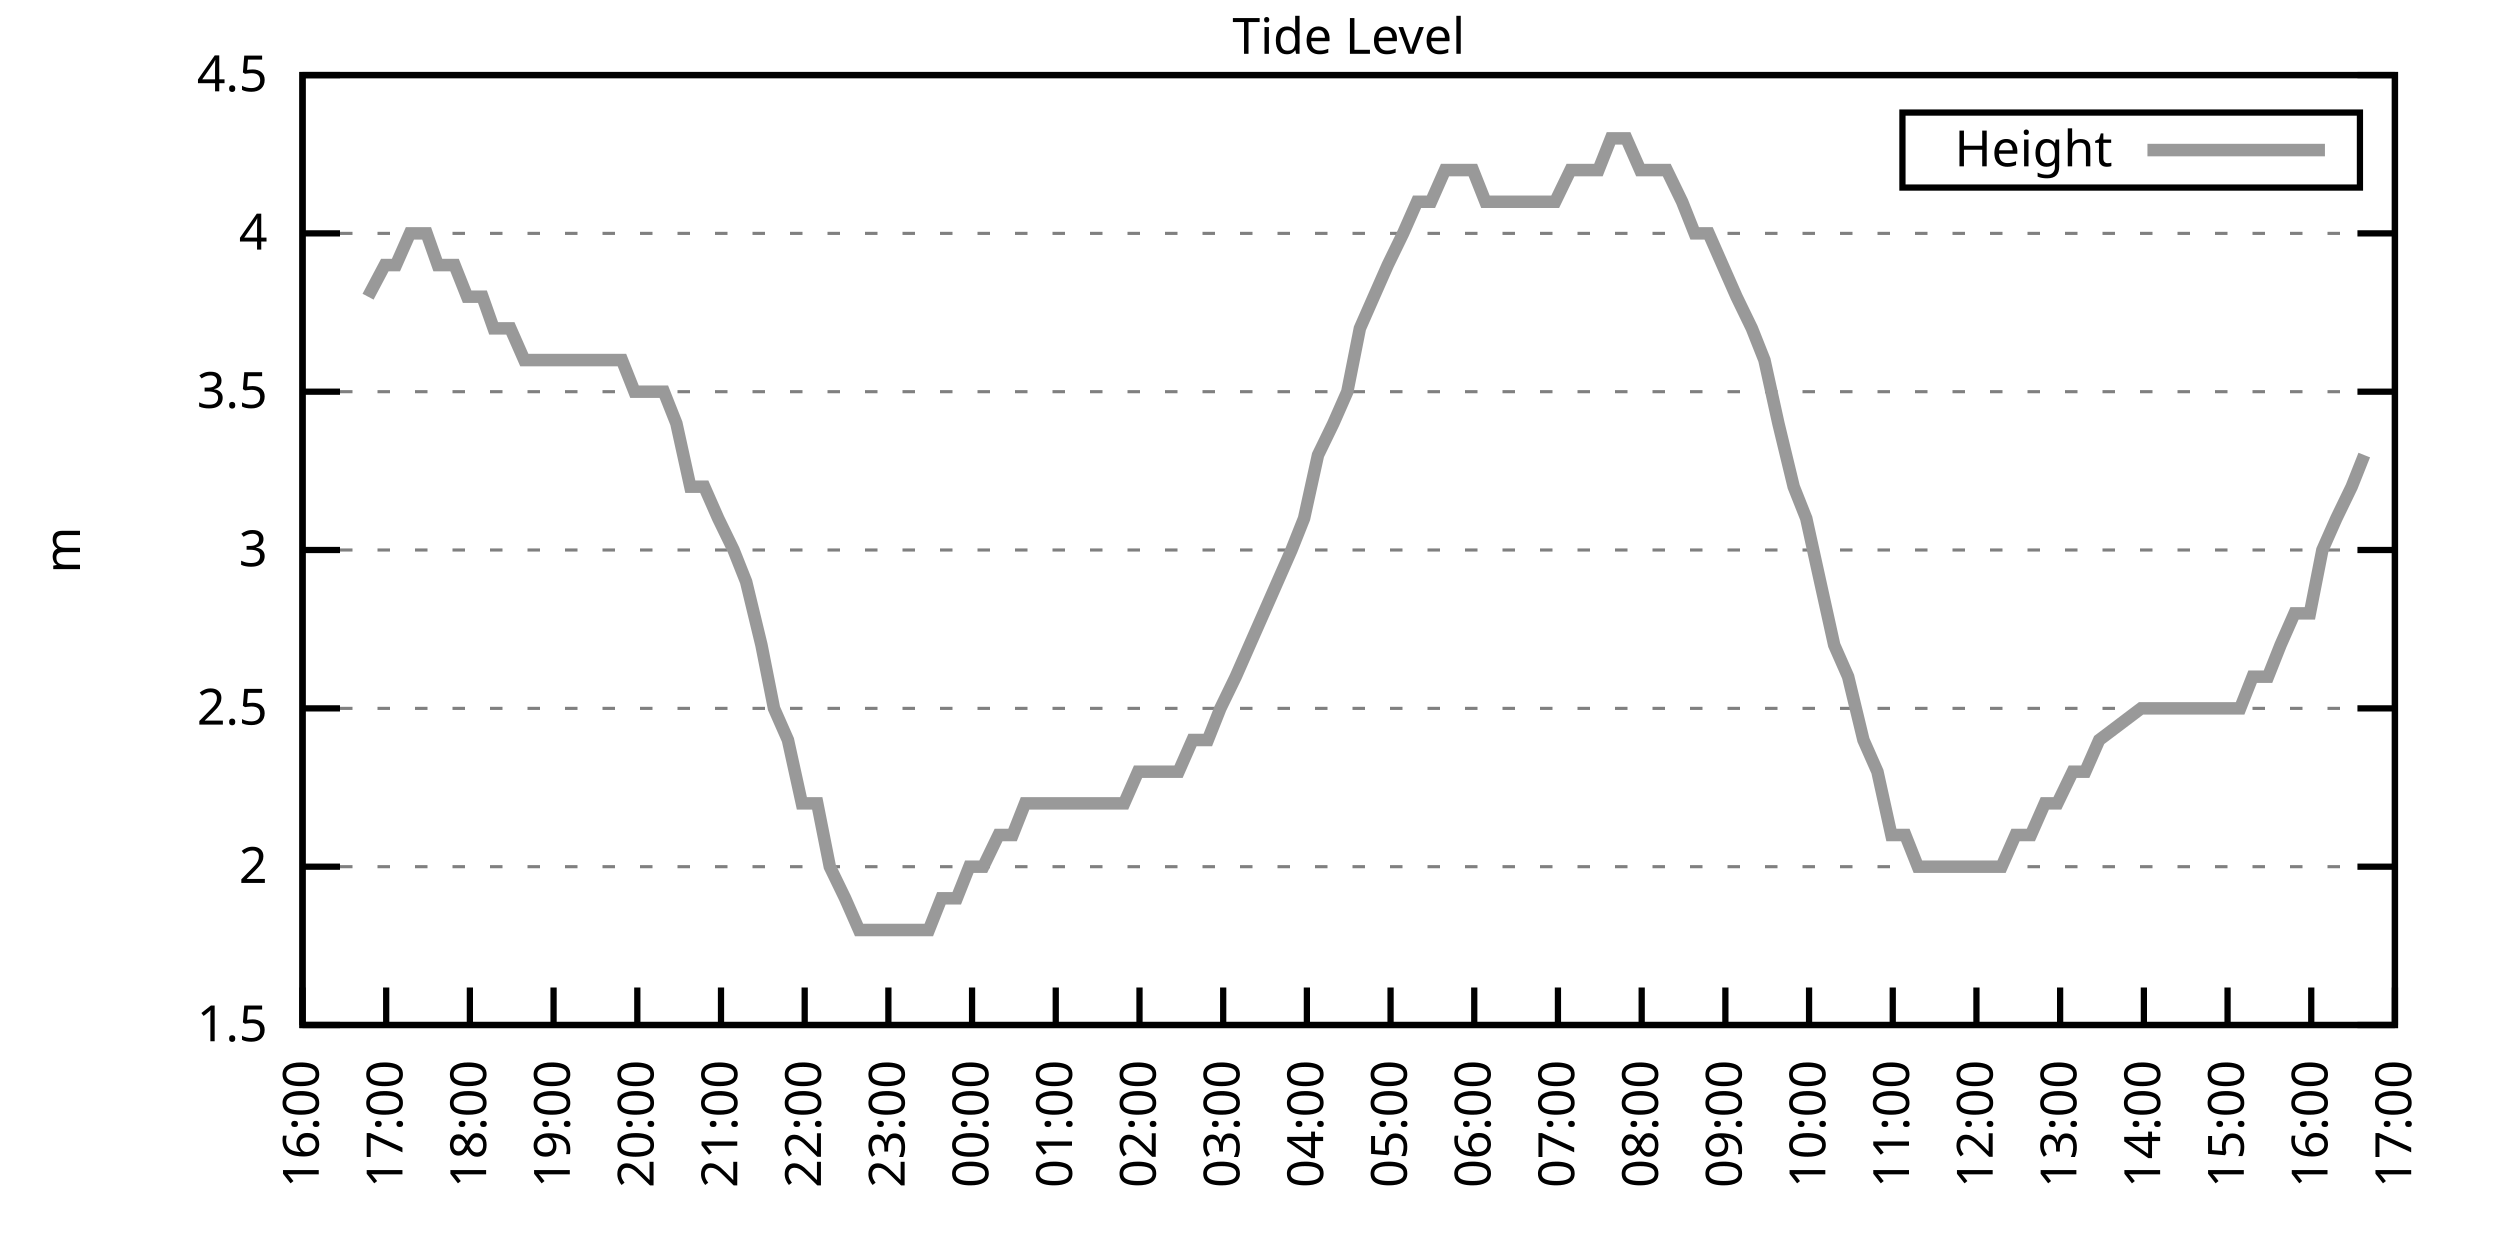
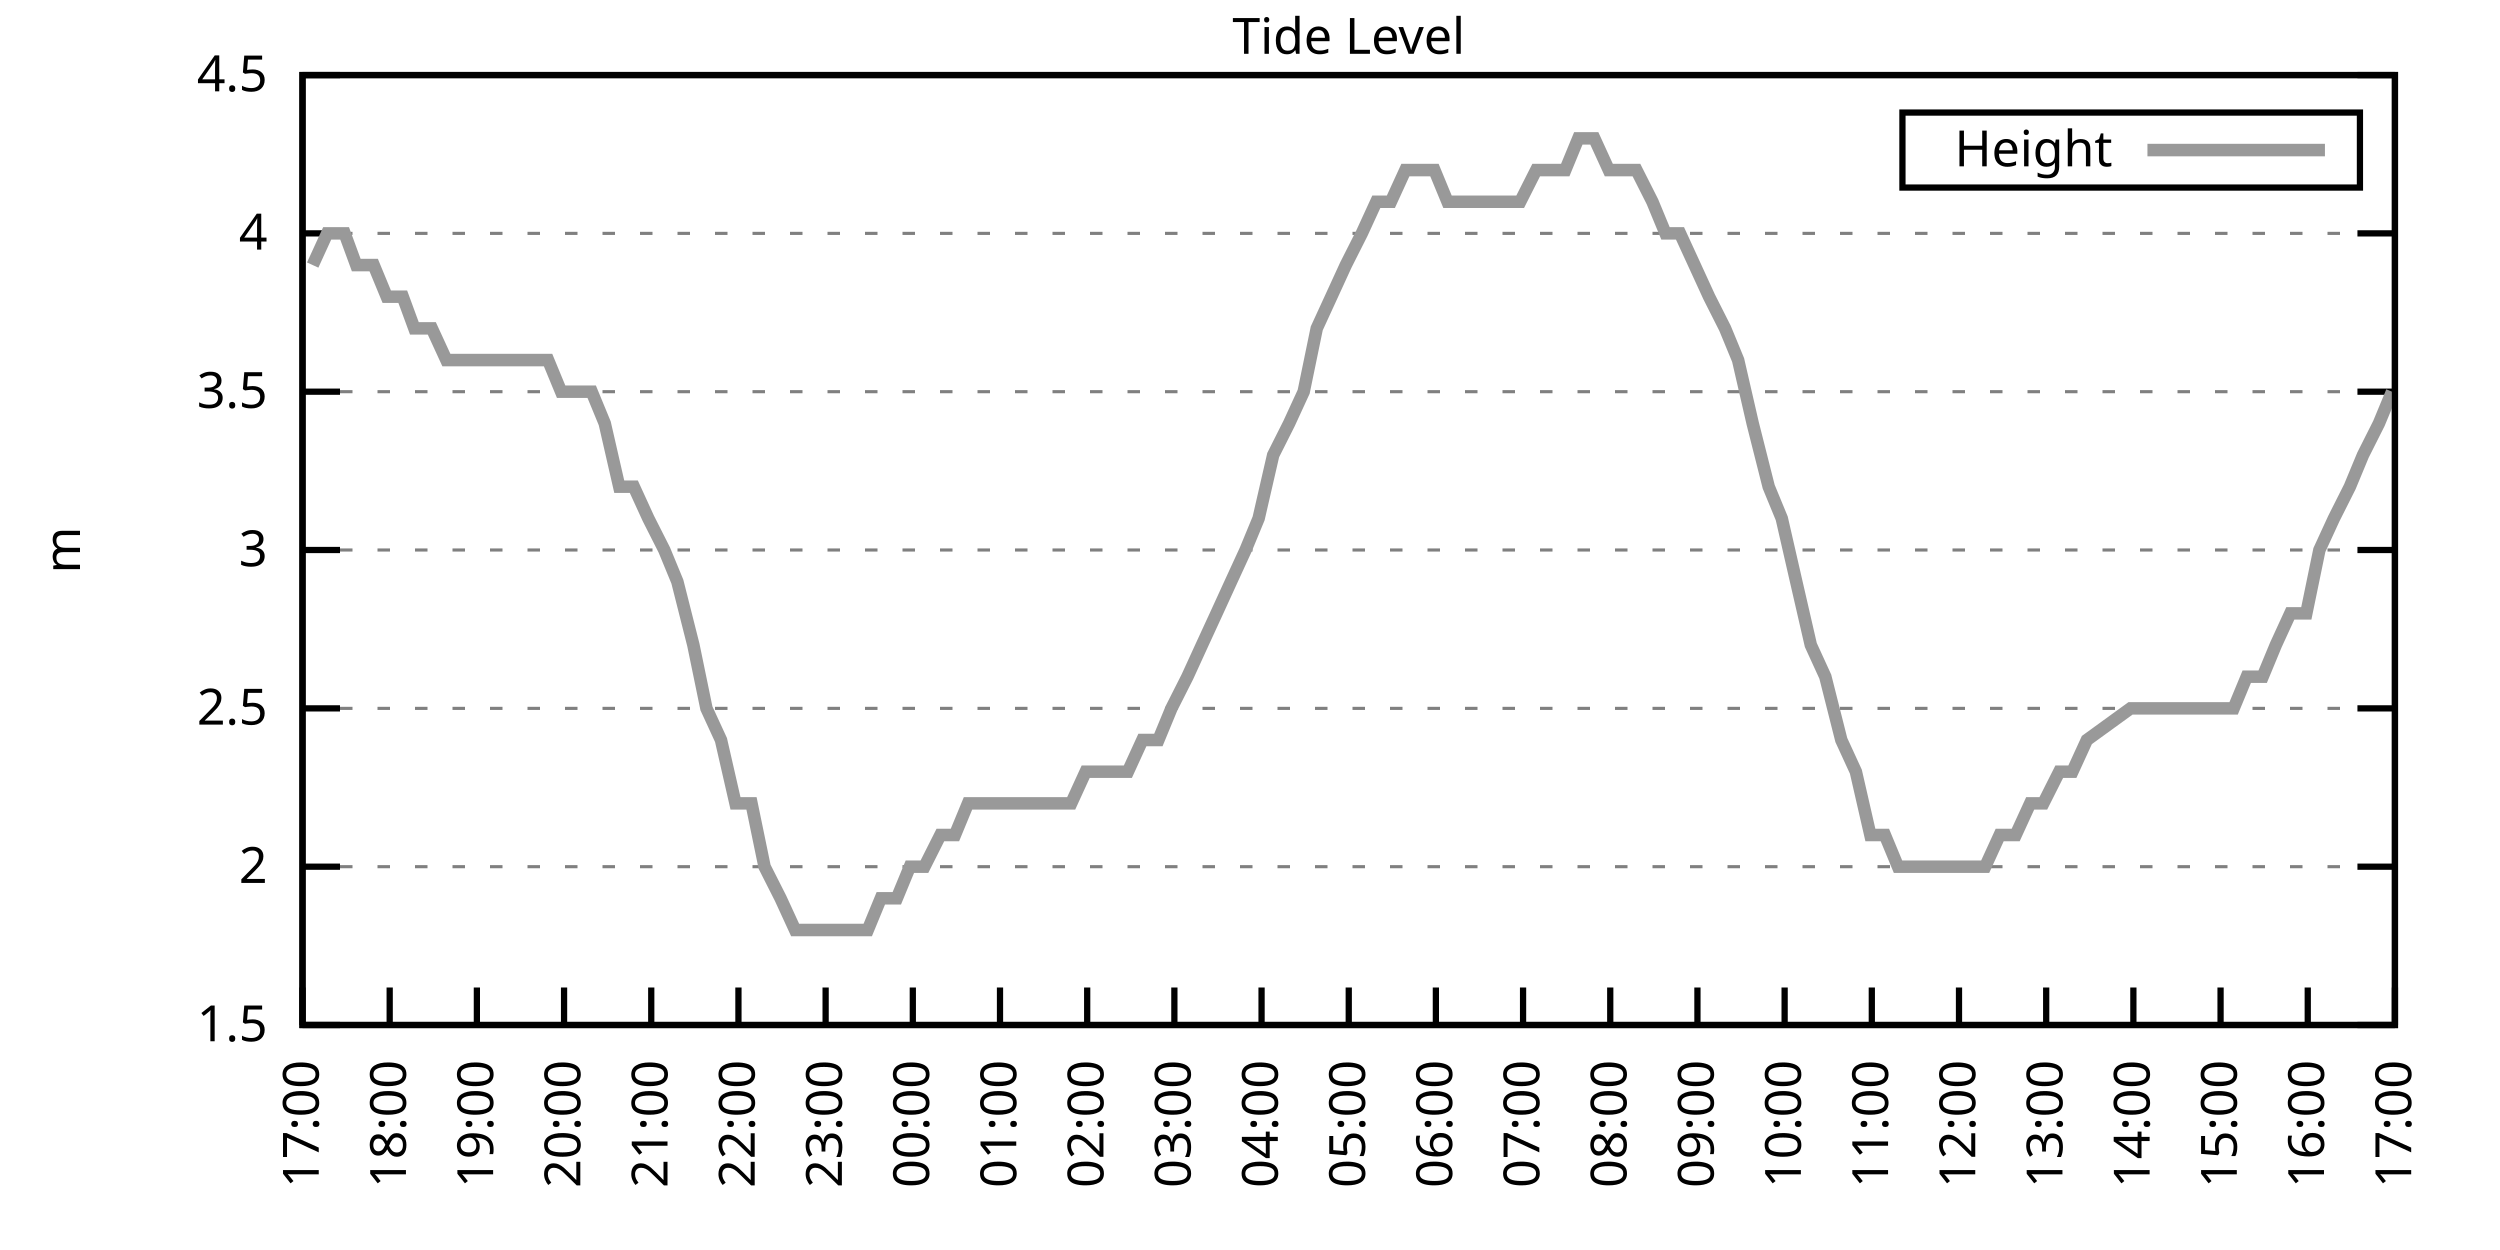
<svg xmlns="http://www.w3.org/2000/svg" xmlns:xlink="http://www.w3.org/1999/xlink" width="400" height="200" viewBox="0 0 400 200">
  <g id="gnuplot_canvas">
    <rect x="0" y="0" width="400" height="200" fill="none" />
    <defs>
      <circle id="gpDot" r="0.5" stroke-width="0.5" stroke="currentColor" />
      <path id="gpPt0" stroke-width="0.333" stroke="currentColor" d="M-1,0 h2 M0,-1 v2" />
      <path id="gpPt1" stroke-width="0.333" stroke="currentColor" d="M-1,-1 L1,1 M1,-1 L-1,1" />
      <path id="gpPt2" stroke-width="0.333" stroke="currentColor" d="M-1,0 L1,0 M0,-1 L0,1 M-1,-1 L1,1 M-1,1 L1,-1" />
      <rect id="gpPt3" stroke-width="0.333" stroke="currentColor" x="-1" y="-1" width="2" height="2" />
      <rect id="gpPt4" stroke-width="0.333" stroke="currentColor" fill="currentColor" x="-1" y="-1" width="2" height="2" />
      <circle id="gpPt5" stroke-width="0.333" stroke="currentColor" cx="0" cy="0" r="1" />
      <use xlink:href="#gpPt5" id="gpPt6" fill="currentColor" stroke="none" />
      <path id="gpPt7" stroke-width="0.333" stroke="currentColor" d="M0,-1.33 L-1.33,0.67 L1.33,0.67 z" />
      <use xlink:href="#gpPt7" id="gpPt8" fill="currentColor" stroke="none" />
      <use xlink:href="#gpPt7" id="gpPt9" stroke="currentColor" transform="rotate(180)" />
      <use xlink:href="#gpPt9" id="gpPt10" fill="currentColor" stroke="none" />
      <use xlink:href="#gpPt3" id="gpPt11" stroke="currentColor" transform="rotate(45)" />
      <use xlink:href="#gpPt11" id="gpPt12" fill="currentColor" stroke="none" />
      <path id="gpPt13" stroke-width="0.333" stroke="currentColor" d="M0,1.330 L1.265,0.411 L0.782,-1.067 L-0.782,-1.076 L-1.265,0.411 z" />
      <use xlink:href="#gpPt13" id="gpPt14" fill="currentColor" stroke="none" />
      <filter id="textbox" filterUnits="objectBoundingBox" x="0" y="0" height="1" width="1">
        <feFlood flood-color="white" flood-opacity="1" result="bgnd" />
        <feComposite in="SourceGraphic" in2="bgnd" operator="atop" />
      </filter>
      <filter id="greybox" filterUnits="objectBoundingBox" x="0" y="0" height="1" width="1">
        <feFlood flood-color="lightgrey" flood-opacity="1" result="grey" />
        <feComposite in="SourceGraphic" in2="grey" operator="atop" />
      </filter>
    </defs>
    <g fill="none" color="white" stroke="currentColor" stroke-width="1.00" stroke-linecap="butt" stroke-linejoin="miter">
</g>
    <g fill="none" color="black" stroke="currentColor" stroke-width="1.00" stroke-linecap="butt" stroke-linejoin="miter">
      <g stroke="none" shape-rendering="crispEdges">
        <polygon fill="rgb(255, 255, 255)" points="48.40,164.00 383.18,164.00 383.18,12.02 48.40,12.02 " />
      </g>
    </g>
    <g fill="none" color="black" stroke="currentColor" stroke-width="1.00" stroke-linecap="butt" stroke-linejoin="miter">
</g>
    <g fill="none" color="black" stroke="black" stroke-width="0.50" stroke-linecap="butt" stroke-linejoin="miter">
</g>
    <g fill="none" color="gray" stroke="currentColor" stroke-width="0.50" stroke-linecap="butt" stroke-linejoin="miter">
      <path stroke="gray" stroke-dasharray="2,4" class="gridline" d="M48.40,164.00 L383.19,164.00  " />
    </g>
    <g fill="none" color="gray" stroke="gray" stroke-width="1.00" stroke-linecap="butt" stroke-linejoin="miter">
</g>
    <g fill="none" color="black" stroke="currentColor" stroke-width="1.00" stroke-linecap="butt" stroke-linejoin="miter">
      <path stroke="black" d="M48.40,164.00 L54.40,164.00 M383.19,164.00 L377.19,164.00  " />
      <g transform="translate(42.80,166.60)" stroke="none" fill="black" font-family="Sans" font-size="8.00" text-anchor="end">
        <text>
          <tspan font-family="Sans"> 1.5</tspan>
        </text>
      </g>
    </g>
    <g fill="none" color="black" stroke="currentColor" stroke-width="1.00" stroke-linecap="butt" stroke-linejoin="miter">
</g>
    <g fill="none" color="black" stroke="black" stroke-width="0.50" stroke-linecap="butt" stroke-linejoin="miter">
</g>
    <g fill="none" color="gray" stroke="currentColor" stroke-width="0.50" stroke-linecap="butt" stroke-linejoin="miter">
      <path stroke="gray" stroke-dasharray="2,4" class="gridline" d="M48.40,138.67 L383.19,138.67  " />
    </g>
    <g fill="none" color="gray" stroke="gray" stroke-width="1.00" stroke-linecap="butt" stroke-linejoin="miter">
</g>
    <g fill="none" color="black" stroke="currentColor" stroke-width="1.00" stroke-linecap="butt" stroke-linejoin="miter">
      <path stroke="black" d="M48.40,138.67 L54.40,138.67 M383.19,138.67 L377.19,138.67  " />
      <g transform="translate(42.80,141.27)" stroke="none" fill="black" font-family="Sans" font-size="8.00" text-anchor="end">
        <text>
          <tspan font-family="Sans"> 2</tspan>
        </text>
      </g>
    </g>
    <g fill="none" color="black" stroke="currentColor" stroke-width="1.00" stroke-linecap="butt" stroke-linejoin="miter">
</g>
    <g fill="none" color="black" stroke="black" stroke-width="0.50" stroke-linecap="butt" stroke-linejoin="miter">
</g>
    <g fill="none" color="gray" stroke="currentColor" stroke-width="0.50" stroke-linecap="butt" stroke-linejoin="miter">
      <path stroke="gray" stroke-dasharray="2,4" class="gridline" d="M48.40,113.34 L383.19,113.34  " />
    </g>
    <g fill="none" color="gray" stroke="gray" stroke-width="1.00" stroke-linecap="butt" stroke-linejoin="miter">
</g>
    <g fill="none" color="black" stroke="currentColor" stroke-width="1.00" stroke-linecap="butt" stroke-linejoin="miter">
      <path stroke="black" d="M48.40,113.34 L54.40,113.34 M383.19,113.34 L377.19,113.34  " />
      <g transform="translate(42.80,115.94)" stroke="none" fill="black" font-family="Sans" font-size="8.00" text-anchor="end">
        <text>
          <tspan font-family="Sans"> 2.5</tspan>
        </text>
      </g>
    </g>
    <g fill="none" color="black" stroke="currentColor" stroke-width="1.00" stroke-linecap="butt" stroke-linejoin="miter">
</g>
    <g fill="none" color="black" stroke="black" stroke-width="0.50" stroke-linecap="butt" stroke-linejoin="miter">
</g>
    <g fill="none" color="gray" stroke="currentColor" stroke-width="0.50" stroke-linecap="butt" stroke-linejoin="miter">
      <path stroke="gray" stroke-dasharray="2,4" class="gridline" d="M48.40,88.00 L383.19,88.00  " />
    </g>
    <g fill="none" color="gray" stroke="gray" stroke-width="1.00" stroke-linecap="butt" stroke-linejoin="miter">
</g>
    <g fill="none" color="black" stroke="currentColor" stroke-width="1.00" stroke-linecap="butt" stroke-linejoin="miter">
      <path stroke="black" d="M48.40,88.00 L54.40,88.00 M383.19,88.00 L377.19,88.00  " />
      <g transform="translate(42.80,90.60)" stroke="none" fill="black" font-family="Sans" font-size="8.00" text-anchor="end">
        <text>
          <tspan font-family="Sans"> 3</tspan>
        </text>
      </g>
    </g>
    <g fill="none" color="black" stroke="currentColor" stroke-width="1.00" stroke-linecap="butt" stroke-linejoin="miter">
</g>
    <g fill="none" color="black" stroke="black" stroke-width="0.50" stroke-linecap="butt" stroke-linejoin="miter">
</g>
    <g fill="none" color="gray" stroke="currentColor" stroke-width="0.50" stroke-linecap="butt" stroke-linejoin="miter">
      <path stroke="gray" stroke-dasharray="2,4" class="gridline" d="M48.40,62.67 L383.19,62.67  " />
    </g>
    <g fill="none" color="gray" stroke="gray" stroke-width="1.00" stroke-linecap="butt" stroke-linejoin="miter">
</g>
    <g fill="none" color="black" stroke="currentColor" stroke-width="1.00" stroke-linecap="butt" stroke-linejoin="miter">
      <path stroke="black" d="M48.40,62.67 L54.40,62.67 M383.19,62.67 L377.19,62.67  " />
      <g transform="translate(42.80,65.27)" stroke="none" fill="black" font-family="Sans" font-size="8.00" text-anchor="end">
        <text>
          <tspan font-family="Sans"> 3.5</tspan>
        </text>
      </g>
    </g>
    <g fill="none" color="black" stroke="currentColor" stroke-width="1.00" stroke-linecap="butt" stroke-linejoin="miter">
</g>
    <g fill="none" color="black" stroke="black" stroke-width="0.50" stroke-linecap="butt" stroke-linejoin="miter">
</g>
    <g fill="none" color="gray" stroke="currentColor" stroke-width="0.50" stroke-linecap="butt" stroke-linejoin="miter">
      <path stroke="gray" stroke-dasharray="2,4" class="gridline" d="M48.40,37.34 L383.19,37.34  " />
    </g>
    <g fill="none" color="gray" stroke="gray" stroke-width="1.00" stroke-linecap="butt" stroke-linejoin="miter">
</g>
    <g fill="none" color="black" stroke="currentColor" stroke-width="1.00" stroke-linecap="butt" stroke-linejoin="miter">
      <path stroke="black" d="M48.40,37.34 L54.40,37.34 M383.19,37.34 L377.19,37.34  " />
      <g transform="translate(42.80,39.94)" stroke="none" fill="black" font-family="Sans" font-size="8.00" text-anchor="end">
        <text>
          <tspan font-family="Sans"> 4</tspan>
        </text>
      </g>
    </g>
    <g fill="none" color="black" stroke="currentColor" stroke-width="1.00" stroke-linecap="butt" stroke-linejoin="miter">
</g>
    <g fill="none" color="black" stroke="black" stroke-width="0.50" stroke-linecap="butt" stroke-linejoin="miter">
</g>
    <g fill="none" color="gray" stroke="currentColor" stroke-width="0.50" stroke-linecap="butt" stroke-linejoin="miter">
      <path stroke="gray" stroke-dasharray="2,4" class="gridline" d="M48.40,12.01 L383.19,12.01  " />
    </g>
    <g fill="none" color="gray" stroke="gray" stroke-width="1.00" stroke-linecap="butt" stroke-linejoin="miter">
</g>
    <g fill="none" color="black" stroke="currentColor" stroke-width="1.00" stroke-linecap="butt" stroke-linejoin="miter">
      <path stroke="black" d="M48.40,12.01 L54.40,12.01 M383.19,12.01 L377.19,12.01  " />
      <g transform="translate(42.80,14.61)" stroke="none" fill="black" font-family="Sans" font-size="8.00" text-anchor="end">
        <text>
          <tspan font-family="Sans"> 4.5</tspan>
        </text>
      </g>
    </g>
    <g fill="none" color="black" stroke="currentColor" stroke-width="1.00" stroke-linecap="butt" stroke-linejoin="miter">
      <path stroke="black" d="M48.40,164.00 L48.40,158.00  " />
      <g transform="translate(51.00,169.60) rotate(270.00)" stroke="none" fill="black" font-family="Sans" font-size="8.00" text-anchor="end">
        <text>
-           <tspan font-family="Sans">16:00</tspan>
-         </text>
-       </g>
-     </g>
-     <g fill="none" color="black" stroke="currentColor" stroke-width="1.00" stroke-linecap="butt" stroke-linejoin="miter">
-       <path stroke="black" d="M61.79,164.00 L61.79,158.00  " />
-       <g transform="translate(64.39,169.60) rotate(270.00)" stroke="none" fill="black" font-family="Sans" font-size="8.00" text-anchor="end">
-         <text>
          <tspan font-family="Sans">17:00</tspan>
        </text>
      </g>
    </g>
    <g fill="none" color="black" stroke="currentColor" stroke-width="1.00" stroke-linecap="butt" stroke-linejoin="miter">
-       <path stroke="black" d="M75.18,164.00 L75.18,158.00  " />
-       <g transform="translate(77.78,169.60) rotate(270.00)" stroke="none" fill="black" font-family="Sans" font-size="8.00" text-anchor="end">
+       <path stroke="black" d="M62.35,164.00 L62.35,158.00  " />
+       <g transform="translate(64.95,169.60) rotate(270.00)" stroke="none" fill="black" font-family="Sans" font-size="8.00" text-anchor="end">
        <text>
          <tspan font-family="Sans">18:00</tspan>
        </text>
      </g>
    </g>
    <g fill="none" color="black" stroke="currentColor" stroke-width="1.00" stroke-linecap="butt" stroke-linejoin="miter">
-       <path stroke="black" d="M88.57,164.00 L88.57,158.00  " />
-       <g transform="translate(91.17,169.60) rotate(270.00)" stroke="none" fill="black" font-family="Sans" font-size="8.00" text-anchor="end">
+       <path stroke="black" d="M76.30,164.00 L76.30,158.00  " />
+       <g transform="translate(78.90,169.60) rotate(270.00)" stroke="none" fill="black" font-family="Sans" font-size="8.00" text-anchor="end">
        <text>
          <tspan font-family="Sans">19:00</tspan>
        </text>
      </g>
    </g>
    <g fill="none" color="black" stroke="currentColor" stroke-width="1.00" stroke-linecap="butt" stroke-linejoin="miter">
-       <path stroke="black" d="M101.97,164.00 L101.97,158.00  " />
-       <g transform="translate(104.57,169.60) rotate(270.00)" stroke="none" fill="black" font-family="Sans" font-size="8.00" text-anchor="end">
+       <path stroke="black" d="M90.25,164.00 L90.25,158.00  " />
+       <g transform="translate(92.85,169.60) rotate(270.00)" stroke="none" fill="black" font-family="Sans" font-size="8.00" text-anchor="end">
        <text>
          <tspan font-family="Sans">20:00</tspan>
        </text>
      </g>
    </g>
    <g fill="none" color="black" stroke="currentColor" stroke-width="1.00" stroke-linecap="butt" stroke-linejoin="miter">
-       <path stroke="black" d="M115.36,164.00 L115.36,158.00  " />
-       <g transform="translate(117.96,169.60) rotate(270.00)" stroke="none" fill="black" font-family="Sans" font-size="8.00" text-anchor="end">
+       <path stroke="black" d="M104.20,164.00 L104.20,158.00  " />
+       <g transform="translate(106.80,169.60) rotate(270.00)" stroke="none" fill="black" font-family="Sans" font-size="8.00" text-anchor="end">
        <text>
          <tspan font-family="Sans">21:00</tspan>
        </text>
      </g>
    </g>
    <g fill="none" color="black" stroke="currentColor" stroke-width="1.00" stroke-linecap="butt" stroke-linejoin="miter">
-       <path stroke="black" d="M128.75,164.00 L128.75,158.00  " />
-       <g transform="translate(131.35,169.60) rotate(270.00)" stroke="none" fill="black" font-family="Sans" font-size="8.00" text-anchor="end">
+       <path stroke="black" d="M118.15,164.00 L118.15,158.00  " />
+       <g transform="translate(120.75,169.60) rotate(270.00)" stroke="none" fill="black" font-family="Sans" font-size="8.00" text-anchor="end">
        <text>
          <tspan font-family="Sans">22:00</tspan>
        </text>
      </g>
    </g>
    <g fill="none" color="black" stroke="currentColor" stroke-width="1.00" stroke-linecap="butt" stroke-linejoin="miter">
-       <path stroke="black" d="M142.14,164.00 L142.14,158.00  " />
-       <g transform="translate(144.74,169.60) rotate(270.00)" stroke="none" fill="black" font-family="Sans" font-size="8.00" text-anchor="end">
+       <path stroke="black" d="M132.10,164.00 L132.10,158.00  " />
+       <g transform="translate(134.70,169.60) rotate(270.00)" stroke="none" fill="black" font-family="Sans" font-size="8.00" text-anchor="end">
        <text>
          <tspan font-family="Sans">23:00</tspan>
        </text>
      </g>
    </g>
    <g fill="none" color="black" stroke="currentColor" stroke-width="1.00" stroke-linecap="butt" stroke-linejoin="miter">
-       <path stroke="black" d="M155.53,164.00 L155.53,158.00  " />
-       <g transform="translate(158.13,169.60) rotate(270.00)" stroke="none" fill="black" font-family="Sans" font-size="8.00" text-anchor="end">
+       <path stroke="black" d="M146.05,164.00 L146.05,158.00  " />
+       <g transform="translate(148.65,169.60) rotate(270.00)" stroke="none" fill="black" font-family="Sans" font-size="8.00" text-anchor="end">
        <text>
          <tspan font-family="Sans">00:00</tspan>
        </text>
      </g>
    </g>
    <g fill="none" color="black" stroke="currentColor" stroke-width="1.00" stroke-linecap="butt" stroke-linejoin="miter">
-       <path stroke="black" d="M168.92,164.00 L168.92,158.00  " />
-       <g transform="translate(171.52,169.60) rotate(270.00)" stroke="none" fill="black" font-family="Sans" font-size="8.00" text-anchor="end">
+       <path stroke="black" d="M160.00,164.00 L160.00,158.00  " />
+       <g transform="translate(162.60,169.60) rotate(270.00)" stroke="none" fill="black" font-family="Sans" font-size="8.00" text-anchor="end">
        <text>
          <tspan font-family="Sans">01:00</tspan>
        </text>
      </g>
    </g>
    <g fill="none" color="black" stroke="currentColor" stroke-width="1.00" stroke-linecap="butt" stroke-linejoin="miter">
-       <path stroke="black" d="M182.32,164.00 L182.32,158.00  " />
-       <g transform="translate(184.92,169.60) rotate(270.00)" stroke="none" fill="black" font-family="Sans" font-size="8.00" text-anchor="end">
+       <path stroke="black" d="M173.95,164.00 L173.95,158.00  " />
+       <g transform="translate(176.55,169.60) rotate(270.00)" stroke="none" fill="black" font-family="Sans" font-size="8.00" text-anchor="end">
        <text>
          <tspan font-family="Sans">02:00</tspan>
        </text>
      </g>
    </g>
    <g fill="none" color="black" stroke="currentColor" stroke-width="1.00" stroke-linecap="butt" stroke-linejoin="miter">
-       <path stroke="black" d="M195.71,164.00 L195.71,158.00  " />
-       <g transform="translate(198.31,169.60) rotate(270.00)" stroke="none" fill="black" font-family="Sans" font-size="8.00" text-anchor="end">
+       <path stroke="black" d="M187.90,164.00 L187.90,158.00  " />
+       <g transform="translate(190.50,169.60) rotate(270.00)" stroke="none" fill="black" font-family="Sans" font-size="8.00" text-anchor="end">
        <text>
          <tspan font-family="Sans">03:00</tspan>
        </text>
      </g>
    </g>
    <g fill="none" color="black" stroke="currentColor" stroke-width="1.00" stroke-linecap="butt" stroke-linejoin="miter">
-       <path stroke="black" d="M209.10,164.00 L209.10,158.00  " />
-       <g transform="translate(211.70,169.60) rotate(270.00)" stroke="none" fill="black" font-family="Sans" font-size="8.00" text-anchor="end">
+       <path stroke="black" d="M201.85,164.00 L201.85,158.00  " />
+       <g transform="translate(204.45,169.60) rotate(270.00)" stroke="none" fill="black" font-family="Sans" font-size="8.00" text-anchor="end">
        <text>
          <tspan font-family="Sans">04:00</tspan>
        </text>
      </g>
    </g>
    <g fill="none" color="black" stroke="currentColor" stroke-width="1.00" stroke-linecap="butt" stroke-linejoin="miter">
-       <path stroke="black" d="M222.49,164.00 L222.49,158.00  " />
-       <g transform="translate(225.09,169.60) rotate(270.00)" stroke="none" fill="black" font-family="Sans" font-size="8.00" text-anchor="end">
+       <path stroke="black" d="M215.80,164.00 L215.80,158.00  " />
+       <g transform="translate(218.40,169.60) rotate(270.00)" stroke="none" fill="black" font-family="Sans" font-size="8.00" text-anchor="end">
        <text>
          <tspan font-family="Sans">05:00</tspan>
        </text>
      </g>
    </g>
    <g fill="none" color="black" stroke="currentColor" stroke-width="1.00" stroke-linecap="butt" stroke-linejoin="miter">
-       <path stroke="black" d="M235.88,164.00 L235.88,158.00  " />
-       <g transform="translate(238.48,169.60) rotate(270.00)" stroke="none" fill="black" font-family="Sans" font-size="8.00" text-anchor="end">
+       <path stroke="black" d="M229.74,164.00 L229.74,158.00  " />
+       <g transform="translate(232.34,169.60) rotate(270.00)" stroke="none" fill="black" font-family="Sans" font-size="8.00" text-anchor="end">
        <text>
          <tspan font-family="Sans">06:00</tspan>
        </text>
      </g>
    </g>
    <g fill="none" color="black" stroke="currentColor" stroke-width="1.00" stroke-linecap="butt" stroke-linejoin="miter">
-       <path stroke="black" d="M249.27,164.00 L249.27,158.00  " />
-       <g transform="translate(251.87,169.60) rotate(270.00)" stroke="none" fill="black" font-family="Sans" font-size="8.00" text-anchor="end">
+       <path stroke="black" d="M243.69,164.00 L243.69,158.00  " />
+       <g transform="translate(246.29,169.60) rotate(270.00)" stroke="none" fill="black" font-family="Sans" font-size="8.00" text-anchor="end">
        <text>
          <tspan font-family="Sans">07:00</tspan>
        </text>
      </g>
    </g>
    <g fill="none" color="black" stroke="currentColor" stroke-width="1.00" stroke-linecap="butt" stroke-linejoin="miter">
-       <path stroke="black" d="M262.67,164.00 L262.67,158.00  " />
-       <g transform="translate(265.27,169.60) rotate(270.00)" stroke="none" fill="black" font-family="Sans" font-size="8.00" text-anchor="end">
+       <path stroke="black" d="M257.64,164.00 L257.64,158.00  " />
+       <g transform="translate(260.24,169.60) rotate(270.00)" stroke="none" fill="black" font-family="Sans" font-size="8.00" text-anchor="end">
        <text>
          <tspan font-family="Sans">08:00</tspan>
        </text>
      </g>
    </g>
    <g fill="none" color="black" stroke="currentColor" stroke-width="1.00" stroke-linecap="butt" stroke-linejoin="miter">
-       <path stroke="black" d="M276.06,164.00 L276.06,158.00  " />
-       <g transform="translate(278.66,169.60) rotate(270.00)" stroke="none" fill="black" font-family="Sans" font-size="8.00" text-anchor="end">
+       <path stroke="black" d="M271.59,164.00 L271.59,158.00  " />
+       <g transform="translate(274.19,169.60) rotate(270.00)" stroke="none" fill="black" font-family="Sans" font-size="8.00" text-anchor="end">
        <text>
          <tspan font-family="Sans">09:00</tspan>
        </text>
      </g>
    </g>
    <g fill="none" color="black" stroke="currentColor" stroke-width="1.00" stroke-linecap="butt" stroke-linejoin="miter">
-       <path stroke="black" d="M289.45,164.00 L289.45,158.00  " />
-       <g transform="translate(292.05,169.60) rotate(270.00)" stroke="none" fill="black" font-family="Sans" font-size="8.00" text-anchor="end">
+       <path stroke="black" d="M285.54,164.00 L285.54,158.00  " />
+       <g transform="translate(288.14,169.60) rotate(270.00)" stroke="none" fill="black" font-family="Sans" font-size="8.00" text-anchor="end">
        <text>
          <tspan font-family="Sans">10:00</tspan>
        </text>
      </g>
    </g>
    <g fill="none" color="black" stroke="currentColor" stroke-width="1.00" stroke-linecap="butt" stroke-linejoin="miter">
-       <path stroke="black" d="M302.84,164.00 L302.84,158.00  " />
-       <g transform="translate(305.44,169.60) rotate(270.00)" stroke="none" fill="black" font-family="Sans" font-size="8.00" text-anchor="end">
+       <path stroke="black" d="M299.49,164.00 L299.49,158.00  " />
+       <g transform="translate(302.09,169.60) rotate(270.00)" stroke="none" fill="black" font-family="Sans" font-size="8.00" text-anchor="end">
        <text>
          <tspan font-family="Sans">11:00</tspan>
        </text>
      </g>
    </g>
    <g fill="none" color="black" stroke="currentColor" stroke-width="1.00" stroke-linecap="butt" stroke-linejoin="miter">
-       <path stroke="black" d="M316.23,164.00 L316.23,158.00  " />
-       <g transform="translate(318.83,169.60) rotate(270.00)" stroke="none" fill="black" font-family="Sans" font-size="8.00" text-anchor="end">
+       <path stroke="black" d="M313.44,164.00 L313.44,158.00  " />
+       <g transform="translate(316.04,169.60) rotate(270.00)" stroke="none" fill="black" font-family="Sans" font-size="8.00" text-anchor="end">
        <text>
          <tspan font-family="Sans">12:00</tspan>
        </text>
      </g>
    </g>
    <g fill="none" color="black" stroke="currentColor" stroke-width="1.00" stroke-linecap="butt" stroke-linejoin="miter">
-       <path stroke="black" d="M329.62,164.00 L329.62,158.00  " />
-       <g transform="translate(332.22,169.60) rotate(270.00)" stroke="none" fill="black" font-family="Sans" font-size="8.00" text-anchor="end">
+       <path stroke="black" d="M327.39,164.00 L327.39,158.00  " />
+       <g transform="translate(329.99,169.60) rotate(270.00)" stroke="none" fill="black" font-family="Sans" font-size="8.00" text-anchor="end">
        <text>
          <tspan font-family="Sans">13:00</tspan>
        </text>
      </g>
    </g>
    <g fill="none" color="black" stroke="currentColor" stroke-width="1.00" stroke-linecap="butt" stroke-linejoin="miter">
-       <path stroke="black" d="M343.02,164.00 L343.02,158.00  " />
-       <g transform="translate(345.62,169.60) rotate(270.00)" stroke="none" fill="black" font-family="Sans" font-size="8.00" text-anchor="end">
+       <path stroke="black" d="M341.34,164.00 L341.34,158.00  " />
+       <g transform="translate(343.94,169.60) rotate(270.00)" stroke="none" fill="black" font-family="Sans" font-size="8.00" text-anchor="end">
        <text>
          <tspan font-family="Sans">14:00</tspan>
        </text>
      </g>
    </g>
    <g fill="none" color="black" stroke="currentColor" stroke-width="1.00" stroke-linecap="butt" stroke-linejoin="miter">
-       <path stroke="black" d="M356.41,164.00 L356.41,158.00  " />
-       <g transform="translate(359.01,169.60) rotate(270.00)" stroke="none" fill="black" font-family="Sans" font-size="8.00" text-anchor="end">
+       <path stroke="black" d="M355.29,164.00 L355.29,158.00  " />
+       <g transform="translate(357.89,169.60) rotate(270.00)" stroke="none" fill="black" font-family="Sans" font-size="8.00" text-anchor="end">
        <text>
          <tspan font-family="Sans">15:00</tspan>
        </text>
      </g>
    </g>
    <g fill="none" color="black" stroke="currentColor" stroke-width="1.00" stroke-linecap="butt" stroke-linejoin="miter">
-       <path stroke="black" d="M369.80,164.00 L369.80,158.00  " />
-       <g transform="translate(372.40,169.60) rotate(270.00)" stroke="none" fill="black" font-family="Sans" font-size="8.00" text-anchor="end">
+       <path stroke="black" d="M369.24,164.00 L369.24,158.00  " />
+       <g transform="translate(371.84,169.60) rotate(270.00)" stroke="none" fill="black" font-family="Sans" font-size="8.00" text-anchor="end">
        <text>
          <tspan font-family="Sans">16:00</tspan>
        </text>
      </g>
    </g>
    <g fill="none" color="black" stroke="currentColor" stroke-width="1.00" stroke-linecap="butt" stroke-linejoin="miter">
      <path stroke="black" d="M383.19,164.00 L383.19,158.00  " />
      <g transform="translate(385.79,169.60) rotate(270.00)" stroke="none" fill="black" font-family="Sans" font-size="8.00" text-anchor="end">
        <text>
          <tspan font-family="Sans">17:00</tspan>
        </text>
      </g>
    </g>
    <g fill="none" color="black" stroke="currentColor" stroke-width="1.00" stroke-linecap="butt" stroke-linejoin="miter">
</g>
    <g fill="none" color="black" stroke="currentColor" stroke-width="1.00" stroke-linecap="butt" stroke-linejoin="miter">
      <path stroke="black" d="M48.40,12.01 L48.40,164.00 L383.19,164.00 L383.19,12.01 L48.40,12.01 Z  " />
    </g>
    <g fill="none" color="black" stroke="currentColor" stroke-width="1.00" stroke-linecap="butt" stroke-linejoin="miter">
</g>
    <g fill="none" color="black" stroke="currentColor" stroke-width="1.00" stroke-linecap="butt" stroke-linejoin="miter">
      <path stroke="black" d="M304.39,30.01 L304.39,18.01 L377.59,18.01 L377.59,30.01 L304.39,30.01 Z  " />
    </g>
    <g id="Tide_level_plot_1">
      <g fill="none" color="white" stroke="black" stroke-width="2.00" stroke-linecap="butt" stroke-linejoin="miter">
</g>
      <g fill="none" color="black" stroke="currentColor" stroke-width="2.00" stroke-linecap="butt" stroke-linejoin="miter">
        <g transform="translate(337.99,26.61)" stroke="none" fill="black" font-family="Sans" font-size="8.00" text-anchor="end">
          <text>
            <tspan font-family="Sans">Height</tspan>
          </text>
        </g>
      </g>
      <g fill="none" color="black" stroke="currentColor" stroke-width="2.00" stroke-linecap="butt" stroke-linejoin="miter">
-         <path stroke="rgb(153, 153, 153)" d="M343.59,24.01 L371.99,24.01 M58.89,47.47 L61.57,42.41 L63.35,42.41 L65.59,37.34 L68.26,37.34 L70.05,42.41   L72.73,42.41 L74.74,47.47 L77.19,47.47 L78.98,52.54 L81.66,52.54 L83.89,57.61 L86.12,57.61 L88.35,57.61   L90.36,57.61 L92.59,57.61 L94.82,57.61 L97.28,57.61 L99.51,57.61 L101.52,62.67 L103.75,62.67 L106.21,62.67   L108.22,67.74 L110.45,77.87 L112.68,77.87 L114.91,82.94 L117.37,88.00 L119.38,93.07 L121.83,103.20 L123.84,113.34   L126.07,118.40 L128.30,128.54 L130.76,128.54 L132.77,138.67 L135.22,143.73 L137.45,148.80 L139.46,148.80 L141.92,148.80   L143.93,148.80 L146.38,148.80 L148.61,148.80 L150.62,143.73 L153.08,143.73 L155.09,138.67 L157.32,138.67 L159.77,133.60   L162.01,133.60 L164.01,128.54 L166.47,128.54 L168.48,128.54 L170.71,128.54 L172.94,128.54 L175.40,128.54 L177.63,128.54   L179.86,128.54 L182.09,123.47 L184.32,123.47 L186.33,123.47 L188.57,123.47 L190.80,118.40 L193.25,118.40 L195.26,113.34   L197.72,108.27 L199.95,103.20 L202.18,98.14 L204.41,93.07 L206.64,88.00 L208.65,82.94 L210.88,72.81 L213.34,67.74   L215.57,62.67 L217.58,52.54 L219.81,47.47 L222.04,42.41 L224.50,37.34 L226.73,32.28 L228.96,32.28 L231.20,27.21   L233.20,27.21 L235.66,27.21 L237.67,32.28 L239.90,32.28 L242.13,32.28 L244.36,32.28 L246.60,32.28 L248.83,32.28   L251.28,27.21 L253.51,27.21 L255.75,27.21 L257.76,22.14 L260.21,22.14 L262.44,27.21 L264.45,27.21 L266.68,27.21   L269.14,32.28 L271.15,37.34 L273.38,37.34 L275.61,42.41 L277.84,47.47 L280.30,52.54 L282.31,57.61 L284.54,67.74   L286.99,77.87 L289.00,82.94 L291.23,93.07 L293.47,103.20 L295.70,108.27 L298.15,118.40 L300.39,123.47 L302.62,133.60   L304.85,133.60 L306.86,138.67 L309.31,138.67 L311.54,138.67 L313.55,138.67 L315.79,138.67 L318.24,138.67 L320.25,138.67   L322.48,133.60 L324.94,133.60 L327.17,128.54 L329.18,128.54 L331.63,123.47 L333.64,123.47 L335.87,118.40 L342.57,113.34   L344.80,113.34 L347.26,113.34 L349.26,113.34 L351.50,113.34 L353.73,113.34 L355.96,113.34 L358.42,113.34 L360.42,108.27   L362.88,108.27 L364.89,103.20 L367.12,98.14 L369.58,98.14 L371.58,88.00 L373.82,82.94 L376.27,77.87 L378.28,72.81    " />
+         <path stroke="rgb(153, 153, 153)" d="M343.59,24.01 L371.99,24.01 M50.03,42.41 L52.35,37.34 L55.14,37.34 L57.00,42.41 L59.79,42.41 L61.88,47.47   L64.44,47.47 L66.30,52.54 L69.09,52.54 L71.42,57.61 L73.74,57.61 L76.07,57.61 L78.16,57.61 L80.48,57.61   L82.81,57.61 L85.37,57.61 L87.69,57.61 L89.78,62.67 L92.11,62.67 L94.67,62.67 L96.76,67.74 L99.08,77.87   L101.41,77.87 L103.73,82.94 L106.29,88.00 L108.38,93.07 L110.94,103.20 L113.03,113.34 L115.36,118.40 L117.68,128.54   L120.24,128.54 L122.33,138.67 L124.89,143.73 L127.22,148.80 L129.31,148.80 L131.87,148.80 L133.96,148.80 L136.51,148.80   L138.84,148.80 L140.93,143.73 L143.49,143.73 L145.58,138.67 L147.91,138.67 L150.46,133.60 L152.79,133.60 L154.88,128.54   L157.44,128.54 L159.53,128.54 L161.86,128.54 L164.18,128.54 L166.74,128.54 L169.06,128.54 L171.39,128.54 L173.71,123.47   L176.04,123.47 L178.13,123.47 L180.46,123.47 L182.78,118.40 L185.34,118.40 L187.43,113.34 L189.99,108.27 L192.31,103.20   L194.64,98.14 L196.96,93.07 L199.29,88.00 L201.38,82.94 L203.71,72.81 L206.26,67.74 L208.59,62.67 L210.68,52.54   L213.01,47.47 L215.33,42.41 L217.89,37.34 L220.21,32.28 L222.54,32.28 L224.86,27.21 L226.95,27.21 L229.51,27.21   L231.60,32.28 L233.93,32.28 L236.25,32.28 L238.58,32.28 L240.90,32.28 L243.23,32.28 L245.79,27.21 L248.11,27.21   L250.44,27.21 L252.53,22.14 L255.09,22.14 L257.41,27.21 L259.50,27.21 L261.83,27.21 L264.39,32.28 L266.48,37.34   L268.80,37.34 L271.13,42.41 L273.45,47.47 L276.01,52.54 L278.10,57.61 L280.43,67.74 L282.99,77.87 L285.08,82.94   L287.40,93.07 L289.73,103.20 L292.05,108.27 L294.61,118.40 L296.94,123.47 L299.26,133.60 L301.58,133.60 L303.68,138.67   L306.23,138.67 L308.56,138.67 L310.65,138.67 L312.98,138.67 L315.53,138.67 L317.63,138.67 L319.95,133.60 L322.51,133.60   L324.83,128.54 L326.93,128.54 L329.48,123.47 L331.58,123.47 L333.90,118.40 L340.88,113.34 L343.20,113.34 L345.76,113.34   L347.85,113.34 L350.18,113.34 L352.50,113.34 L354.83,113.34 L357.38,113.34 L359.48,108.27 L362.03,108.27 L364.13,103.20   L366.45,98.14 L369.01,98.14 L371.10,88.00 L373.43,82.94 L375.98,77.87 L378.08,72.81 L380.63,67.74 L382.73,62.67    " />
      </g>
    </g>
    <g fill="none" color="black" stroke="currentColor" stroke-width="2.00" stroke-linecap="butt" stroke-linejoin="miter">
</g>
    <g fill="none" color="black" stroke="black" stroke-width="1.00" stroke-linecap="butt" stroke-linejoin="miter">
</g>
    <g fill="none" color="black" stroke="currentColor" stroke-width="1.00" stroke-linecap="butt" stroke-linejoin="miter">
      <path stroke="black" d="M48.40,12.01 L48.40,164.00 L383.19,164.00 L383.19,12.01 L48.40,12.01 Z  " />
      <g transform="translate(12.80,88.01) rotate(270.00)" stroke="none" fill="black" font-family="Sans" font-size="8.00" text-anchor="middle">
        <text>
          <tspan font-family="Sans">m</tspan>
        </text>
      </g>
    </g>
    <g fill="none" color="black" stroke="currentColor" stroke-width="1.00" stroke-linecap="butt" stroke-linejoin="miter">
</g>
    <g fill="none" color="black" stroke="currentColor" stroke-width="1.00" stroke-linecap="butt" stroke-linejoin="miter">
      <g transform="translate(215.79,8.61)" stroke="none" fill="black" font-family="Sans" font-size="8.00" text-anchor="middle">
        <text>
          <tspan font-family="Sans">Tide Level</tspan>
        </text>
      </g>
    </g>
    <g fill="none" color="black" stroke="currentColor" stroke-width="1.00" stroke-linecap="butt" stroke-linejoin="miter">
</g>
  </g>
</svg>
